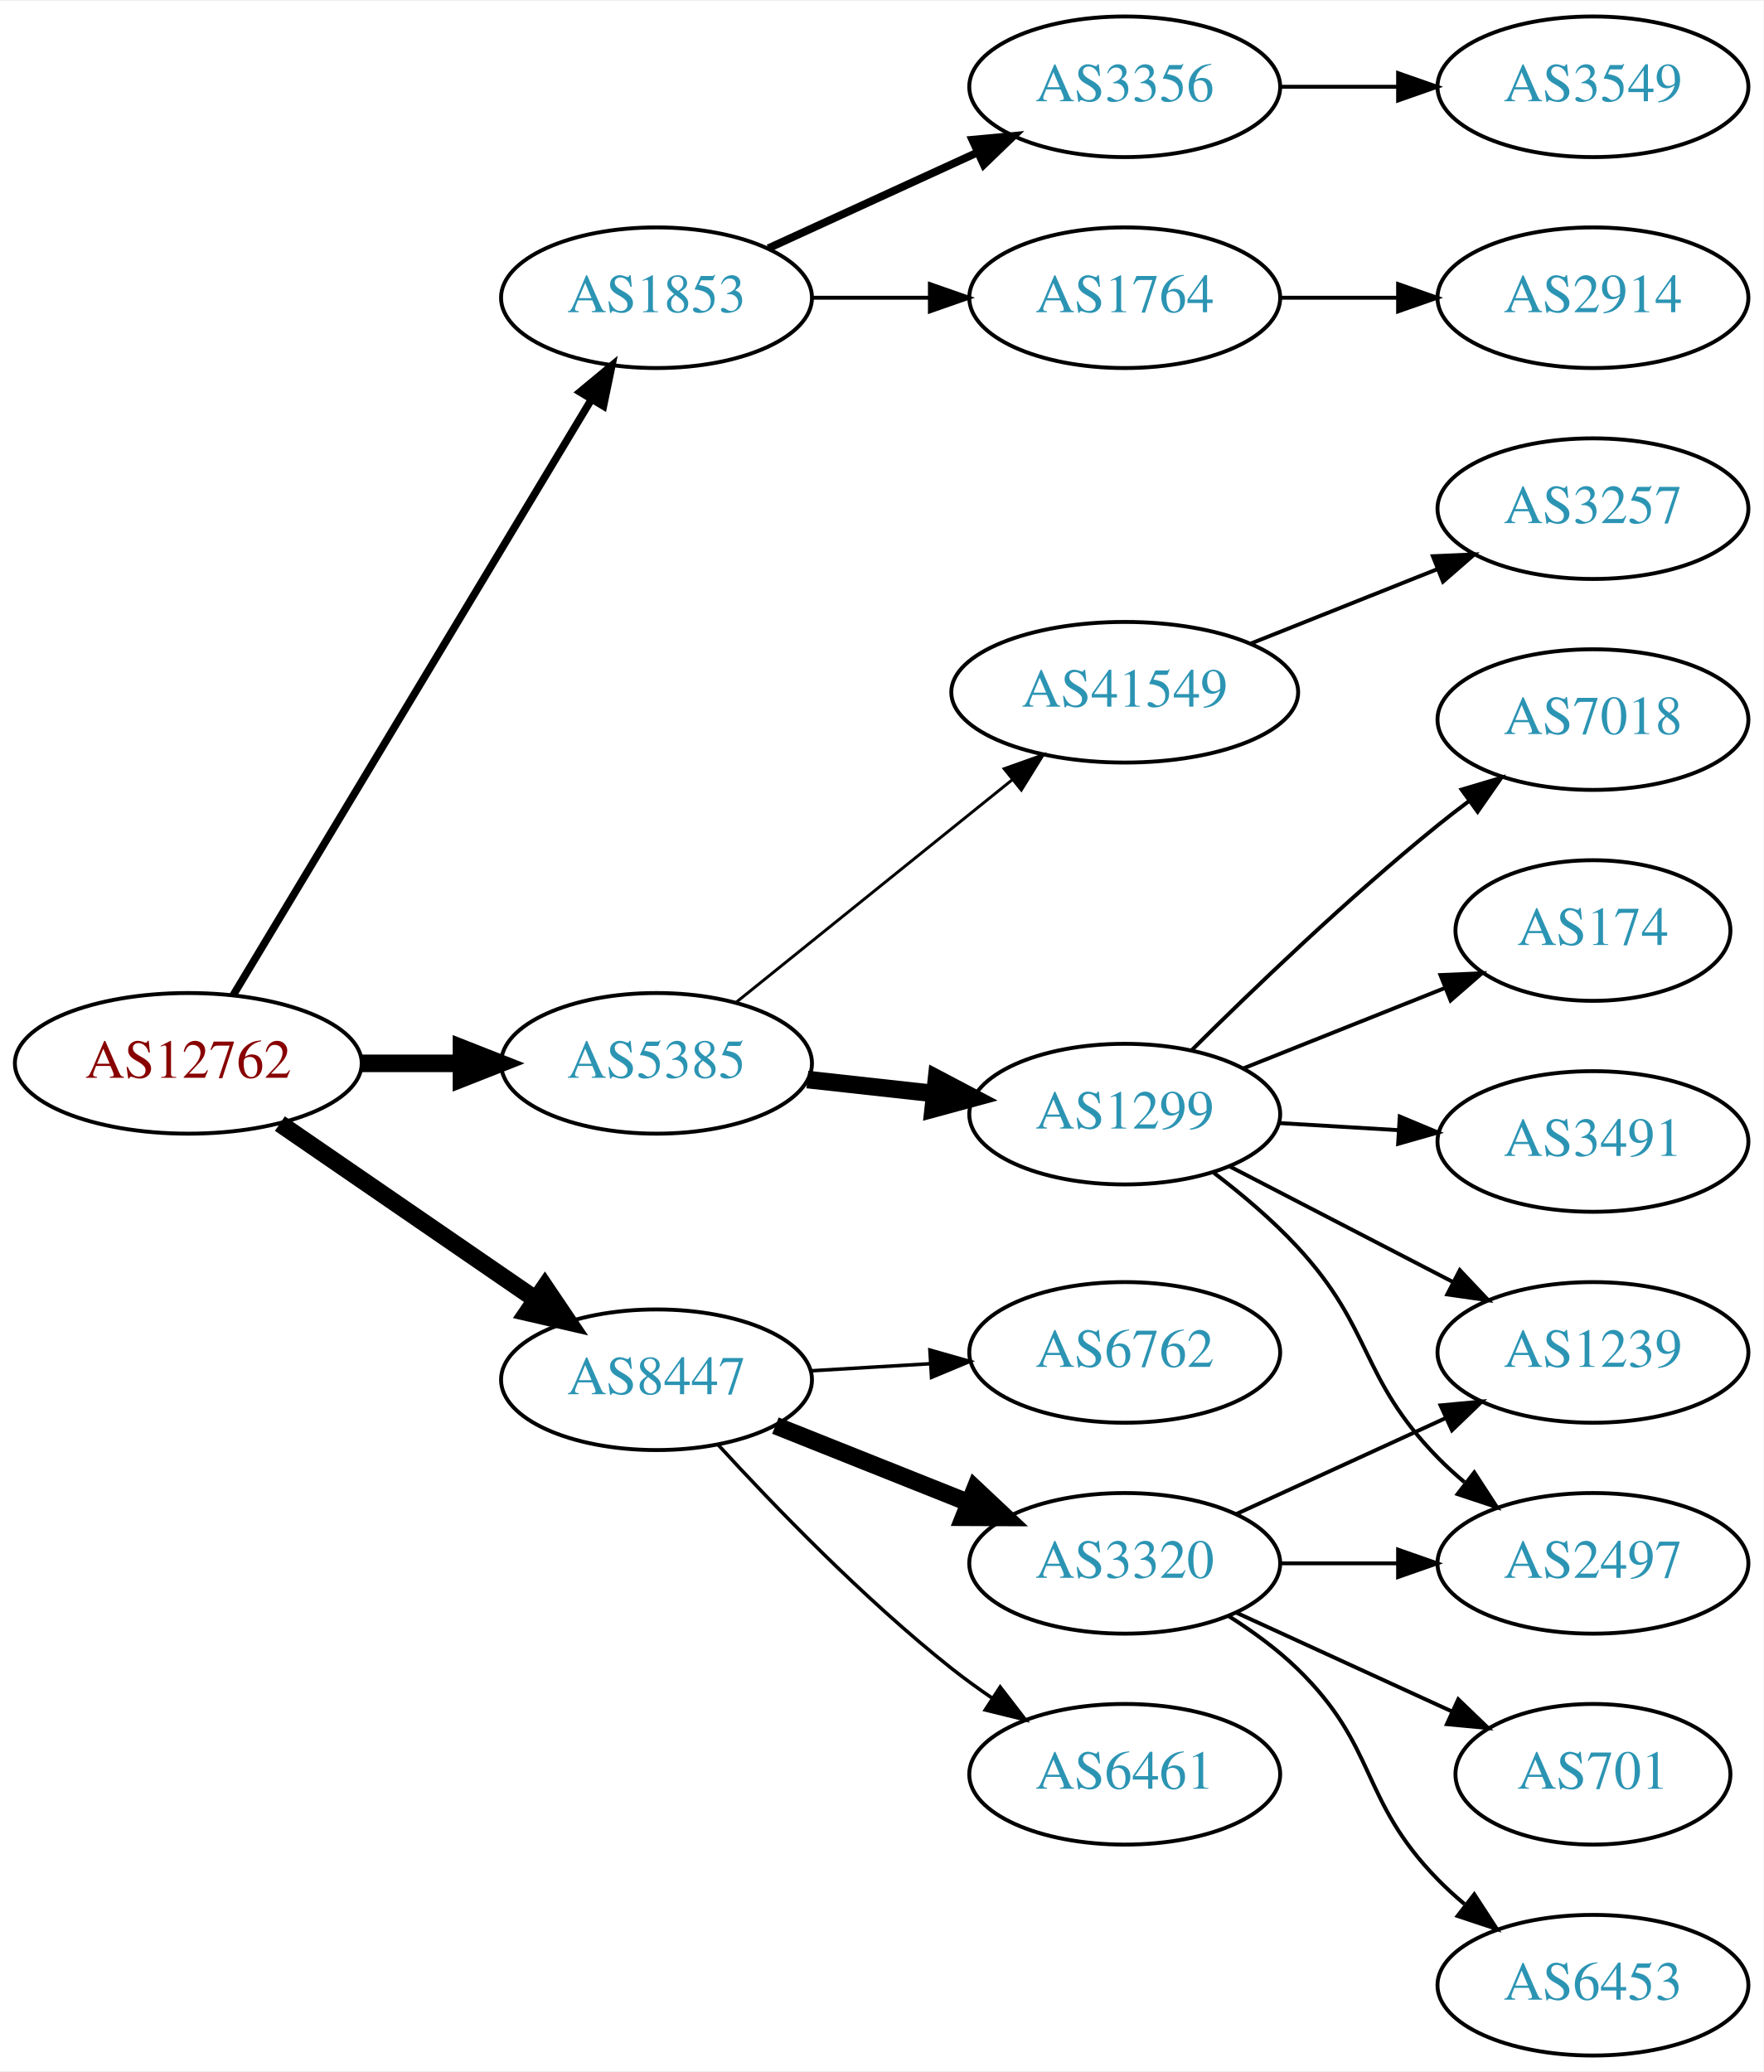
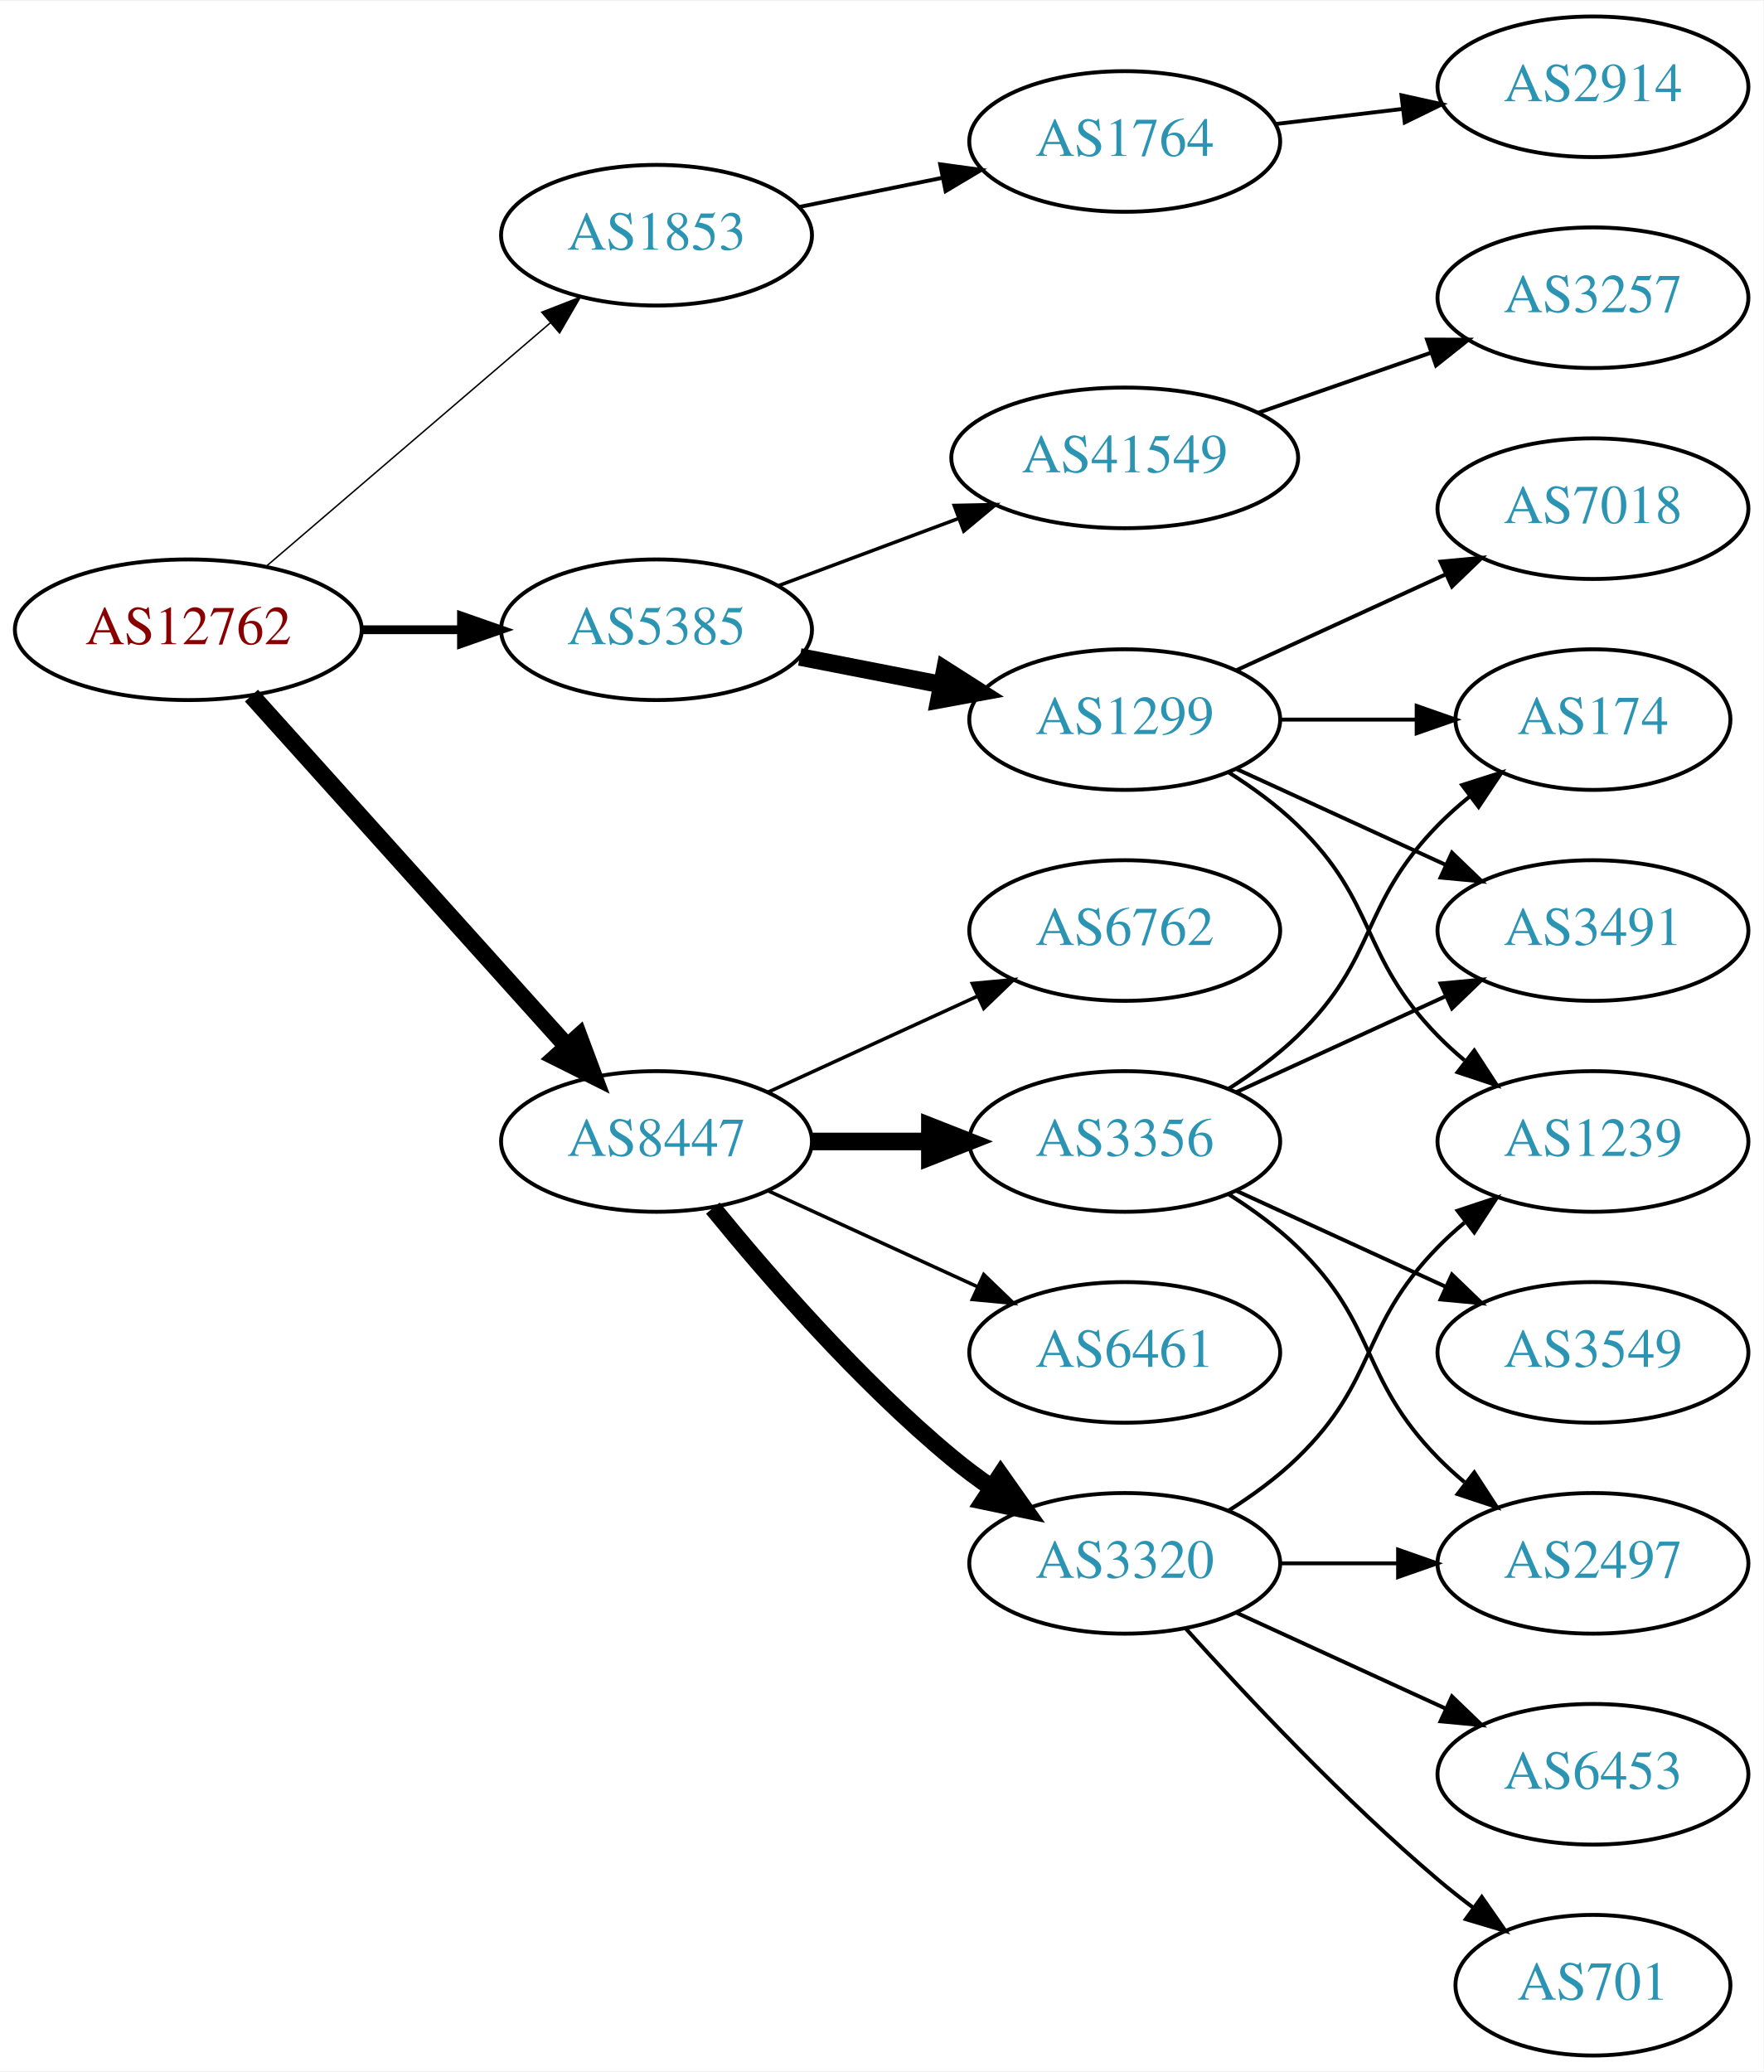
<svg xmlns="http://www.w3.org/2000/svg" xmlns:xlink="http://www.w3.org/1999/xlink" width="451pt" height="530pt" viewBox="0.00 0.00 451.37 530.00">
  <g id="graph0" class="graph" transform="scale(1 1) rotate(0) translate(4 526)">
    <polygon fill="white" stroke="none" points="-4,4 -4,-526 447.37,-526 447.37,4 -4,4" />
    <g id="node1" class="node">
      <g id="a_node1">
        <a xlink:href="/asn/12762" xlink:title="AS12762 ~ VTG-AT [AT]">
-           <ellipse fill="#ffffff" stroke="black" cx="44.196" cy="-254" rx="44.393" ry="18" />
-           <text text-anchor="middle" x="44.196" y="-250.3" font-family="Times,serif" font-size="14.00" fill="#880000">AS12762</text>
+           <ellipse fill="#ffffff" stroke="black" cx="44.196" cy="-365" rx="44.393" ry="18" />
+           <text text-anchor="middle" x="44.196" y="-361.3" font-family="Times,serif" font-size="14.00" fill="#880000">AS12762</text>
        </a>
      </g>
    </g>
    <g id="node2" class="node">
      <g id="a_node2">
        <a xlink:href="/asn/1853" xlink:title="AS1853 ~ ACOnet Backbone [AT]">
-           <ellipse fill="#ffffff" stroke="black" cx="164.039" cy="-450" rx="39.794" ry="18" />
-           <text text-anchor="middle" x="164.039" y="-446.3" font-family="Times,serif" font-size="14.00" fill="#2c94b3">AS1853</text>
+           <ellipse fill="#ffffff" stroke="black" cx="164.039" cy="-466" rx="39.794" ry="18" />
+           <text text-anchor="middle" x="164.039" y="-462.3" font-family="Times,serif" font-size="14.00" fill="#2c94b3">AS1853</text>
        </a>
      </g>
    </g>
    <g id="edge1" class="edge">
-       <path fill="none" stroke="black" stroke-width="1.929" d="M55.654,-271.394C76.4,-305.9 122.867,-383.186 147.315,-423.847" />
-       <polygon fill="black" stroke="black" stroke-width="1.929" points="144.452,-425.879 152.604,-432.645 150.451,-422.272 144.452,-425.879" />
+       <path fill="none" stroke="black" stroke-width="0.375" d="M64.129,-381.227C83.831,-398.113 114.826,-424.678 136.864,-443.566" />
+       <polygon fill="black" stroke="black" stroke-width="0.375" points="134.67,-446.296 144.541,-450.146 139.226,-440.981 134.67,-446.296" />
    </g>
    <g id="node3" class="node">
      <g id="a_node3">
        <a xlink:href="/asn/5385" xlink:title="AS5385 ~ Russmedia IT GmbH [AT]">
-           <ellipse fill="#ffffff" stroke="black" cx="164.039" cy="-254" rx="39.794" ry="18" />
-           <text text-anchor="middle" x="164.039" y="-250.3" font-family="Times,serif" font-size="14.00" fill="#2c94b3">AS5385</text>
+           <ellipse fill="#ffffff" stroke="black" cx="164.039" cy="-365" rx="39.794" ry="18" />
+           <text text-anchor="middle" x="164.039" y="-361.3" font-family="Times,serif" font-size="14.00" fill="#2c94b3">AS5385</text>
        </a>
      </g>
    </g>
    <g id="edge2" class="edge">
-       <path fill="none" stroke="black" stroke-width="4.5" d="M88.407,-254C96.72,-254 105.482,-254 113.965,-254" />
-       <polygon fill="black" stroke="black" stroke-width="4.5" points="114.123,-257.938 124.123,-254 114.123,-250.063 114.123,-257.938" />
+       <path fill="none" stroke="black" stroke-width="2.25" d="M88.407,-365C96.72,-365 105.482,-365 113.965,-365" />
+       <polygon fill="black" stroke="black" stroke-width="2.25" points="114.123,-368.5 124.123,-365 114.123,-361.5 114.123,-368.5" />
    </g>
    <g id="node4" class="node">
      <g id="a_node4">
        <a xlink:href="/asn/8447" xlink:title="AS8447 ~ A1 Telekom Austria AG [AT]">
-           <ellipse fill="#ffffff" stroke="black" cx="164.039" cy="-173" rx="39.794" ry="18" />
-           <text text-anchor="middle" x="164.039" y="-169.3" font-family="Times,serif" font-size="14.00" fill="#2c94b3">AS8447</text>
+           <ellipse fill="#ffffff" stroke="black" cx="164.039" cy="-234" rx="39.794" ry="18" />
+           <text text-anchor="middle" x="164.039" y="-230.3" font-family="Times,serif" font-size="14.00" fill="#2c94b3">AS8447</text>
        </a>
      </g>
    </g>
    <g id="edge3" class="edge">
-       <path fill="none" stroke="black" stroke-width="4.5" d="M67.639,-238.574C86.22,-225.802 112.781,-207.545 133.161,-193.537" />
-       <polygon fill="black" stroke="black" stroke-width="4.5" points="135.464,-196.731 141.475,-187.822 131.003,-190.242 135.464,-196.731" />
+       <path fill="none" stroke="black" stroke-width="4.5" d="M60.361,-348.142C80.867,-325.347 117.571,-284.544 141.089,-258.4" />
+       <polygon fill="black" stroke="black" stroke-width="4.5" points="144.172,-260.861 147.932,-250.793 138.317,-255.594 144.172,-260.861" />
    </g>
    <g id="node5" class="node">
      <g id="a_node5">
        <a xlink:href="/asn/1764" xlink:title="AS1764 ~ NEXTLAYER-AS [AT]">
-           <ellipse fill="#ffffff" stroke="black" cx="283.881" cy="-450" rx="39.794" ry="18" />
-           <text text-anchor="middle" x="283.881" y="-446.3" font-family="Times,serif" font-size="14.00" fill="#2c94b3">AS1764</text>
+           <ellipse fill="#ffffff" stroke="black" cx="283.881" cy="-490" rx="39.794" ry="18" />
+           <text text-anchor="middle" x="283.881" y="-486.3" font-family="Times,serif" font-size="14.00" fill="#2c94b3">AS1764</text>
        </a>
      </g>
    </g>
    <g id="edge4" class="edge">
-       <path fill="none" stroke="black" d="M203.951,-450C213.505,-450 223.854,-450 233.817,-450" />
-       <polygon fill="black" stroke="black" points="234.009,-453.5 244.009,-450 234.009,-446.5 234.009,-453.5" />
-     </g>
-     <g id="node6" class="node">
-       <g id="a_node6">
-         <a xlink:href="/asn/3356" xlink:title="AS3356 ~ Level 3 Parent, LLC [US]">
-           <ellipse fill="#ffffff" stroke="black" cx="283.881" cy="-504" rx="39.794" ry="18" />
-           <text text-anchor="middle" x="283.881" y="-500.3" font-family="Times,serif" font-size="14.00" fill="#2c94b3">AS3356</text>
-         </a>
-       </g>
-     </g>
-     <g id="edge5" class="edge">
-       <path fill="none" stroke="black" stroke-width="2" d="M192.667,-462.661C208.624,-469.973 228.895,-479.261 246.178,-487.181" />
-       <polygon fill="black" stroke="black" stroke-width="2" points="244.876,-490.435 255.425,-491.419 247.793,-484.071 244.876,-490.435" />
-     </g>
-     <g id="node9" class="node">
-       <g id="a_node9">
+       <path fill="none" stroke="black" d="M200.395,-473.201C211.942,-475.552 224.934,-478.198 237.132,-480.683" />
+       <polygon fill="black" stroke="black" points="236.645,-484.155 247.142,-482.721 238.042,-477.296 236.645,-484.155" />
+     </g>
+     <g id="node7" class="node">
+       <g id="a_node7">
        <a xlink:href="/asn/1299" xlink:title="AS1299 ~ Telia Carrier [EU]">
-           <ellipse fill="#ffffff" stroke="black" cx="283.881" cy="-241" rx="39.794" ry="18" />
-           <text text-anchor="middle" x="283.881" y="-237.3" font-family="Times,serif" font-size="14.00" fill="#2c94b3">AS1299</text>
-         </a>
-       </g>
-     </g>
-     <g id="edge8" class="edge">
-       <path fill="none" stroke="black" stroke-width="4.5" d="M202.649,-249.851C212.96,-248.713 224.277,-247.465 235.077,-246.274" />
-       <polygon fill="black" stroke="black" stroke-width="4.5" points="235.716,-250.165 245.224,-245.154 234.853,-242.337 235.716,-250.165" />
-     </g>
-     <g id="node10" class="node">
-       <g id="a_node10">
+           <ellipse fill="#ffffff" stroke="black" cx="283.881" cy="-342" rx="39.794" ry="18" />
+           <text text-anchor="middle" x="283.881" y="-338.3" font-family="Times,serif" font-size="14.00" fill="#2c94b3">AS1299</text>
+         </a>
+       </g>
+     </g>
+     <g id="edge6" class="edge">
+       <path fill="none" stroke="black" stroke-width="4.5" d="M200.715,-358.037C212.147,-355.806 224.968,-353.303 237.022,-350.951" />
+       <polygon fill="black" stroke="black" stroke-width="4.5" points="237.859,-354.799 246.919,-349.019 236.35,-347.07 237.859,-354.799" />
+     </g>
+     <g id="node8" class="node">
+       <g id="a_node8">
        <a xlink:href="/asn/41549" xlink:title="AS41549 ~ EWB-Cable-Network-AS [CH]">
-           <ellipse fill="#ffffff" stroke="black" cx="283.881" cy="-349" rx="44.393" ry="18" />
-           <text text-anchor="middle" x="283.881" y="-345.3" font-family="Times,serif" font-size="14.00" fill="#2c94b3">AS41549</text>
-         </a>
-       </g>
-     </g>
-     <g id="edge9" class="edge">
-       <path fill="none" stroke="black" stroke-width="0.75" d="M184.498,-269.687C203.743,-285.202 233.383,-309.096 255.101,-326.605" />
-       <polygon fill="black" stroke="black" stroke-width="0.75" points="253.017,-329.421 262.999,-332.972 257.411,-323.971 253.017,-329.421" />
-     </g>
-     <g id="node17" class="node">
-       <g id="a_node17">
-         <a xlink:href="/asn/6461" xlink:title="AS6461 ~ Zayo Bandwidth [US]">
-           <ellipse fill="#ffffff" stroke="black" cx="283.881" cy="-72" rx="39.794" ry="18" />
-           <text text-anchor="middle" x="283.881" y="-68.3" font-family="Times,serif" font-size="14.00" fill="#2c94b3">AS6461</text>
-         </a>
-       </g>
-     </g>
-     <g id="edge16" class="edge">
-       <path fill="none" stroke="black" stroke-width="0.9" d="M179.818,-156.34C194.239,-140.59 217.226,-116.788 239.685,-99 242.961,-96.406 246.499,-93.849 250.091,-91.405" />
-       <polygon fill="black" stroke="black" stroke-width="0.9" points="252.007,-94.334 258.472,-85.941 248.183,-88.47 252.007,-94.334" />
-     </g>
-     <g id="node18" class="node">
-       <g id="a_node18">
-         <a xlink:href="/asn/6762" xlink:title="AS6762 ~ TELECOM ITALIA SPARKLE S.p.A. [IT]">
-           <ellipse fill="#ffffff" stroke="black" cx="283.881" cy="-180" rx="39.794" ry="18" />
-           <text text-anchor="middle" x="283.881" y="-176.3" font-family="Times,serif" font-size="14.00" fill="#2c94b3">AS6762</text>
-         </a>
-       </g>
-     </g>
-     <g id="edge17" class="edge">
-       <path fill="none" stroke="black" stroke-width="0.9" d="M203.625,-175.292C213.391,-175.872 224.008,-176.503 234.202,-177.108" />
-       <polygon fill="black" stroke="black" stroke-width="0.9" points="234.018,-180.604 244.208,-177.703 234.434,-173.616 234.018,-180.604" />
-     </g>
-     <g id="node19" class="node">
-       <g id="a_node19">
+           <ellipse fill="#ffffff" stroke="black" cx="283.881" cy="-409" rx="44.393" ry="18" />
+           <text text-anchor="middle" x="283.881" y="-405.3" font-family="Times,serif" font-size="14.00" fill="#2c94b3">AS41549</text>
+         </a>
+       </g>
+     </g>
+     <g id="edge7" class="edge">
+       <path fill="none" stroke="black" stroke-width="0.9" d="M195.08,-376.217C209.065,-381.438 225.933,-387.737 241.131,-393.411" />
+       <polygon fill="black" stroke="black" stroke-width="0.9" points="240.237,-396.814 250.83,-397.033 242.686,-390.256 240.237,-396.814" />
+     </g>
+     <g id="node14" class="node">
+       <g id="a_node14">
        <a xlink:href="/asn/3320" xlink:title="AS3320 ~ DTAG [DE]">
          <ellipse fill="#ffffff" stroke="black" cx="283.881" cy="-126" rx="39.794" ry="18" />
          <text text-anchor="middle" x="283.881" y="-122.3" font-family="Times,serif" font-size="14.00" fill="#2c94b3">AS3320</text>
        </a>
      </g>
    </g>
-     <g id="edge18" class="edge">
-       <path fill="none" stroke="black" stroke-width="4.5" d="M194.471,-161.261C209.375,-155.317 227.671,-148.02 243.745,-141.609" />
-       <polygon fill="black" stroke="black" stroke-width="4.5" points="245.586,-145.114 253.415,-137.752 242.668,-137.799 245.586,-145.114" />
-     </g>
-     <g id="node7" class="node">
-       <g id="a_node7">
+     <g id="edge13" class="edge">
+       <path fill="none" stroke="black" stroke-width="4.5" d="M178.458,-216.935C192.572,-199.625 215.987,-172.655 239.685,-153 242.901,-150.332 246.402,-147.73 249.972,-145.259" />
+       <polygon fill="black" stroke="black" stroke-width="4.5" points="252.137,-148.548 258.329,-139.764 247.81,-141.968 252.137,-148.548" />
+     </g>
+     <g id="node15" class="node">
+       <g id="a_node15">
+         <a xlink:href="/asn/6461" xlink:title="AS6461 ~ Zayo Bandwidth [US]">
+           <ellipse fill="#ffffff" stroke="black" cx="283.881" cy="-180" rx="39.794" ry="18" />
+           <text text-anchor="middle" x="283.881" y="-176.3" font-family="Times,serif" font-size="14.00" fill="#2c94b3">AS6461</text>
+         </a>
+       </g>
+     </g>
+     <g id="edge14" class="edge">
+       <path fill="none" stroke="black" stroke-width="0.9" d="M192.667,-221.339C208.624,-214.027 228.895,-204.739 246.178,-196.819" />
+       <polygon fill="black" stroke="black" stroke-width="0.9" points="247.793,-199.929 255.425,-192.581 244.876,-193.565 247.793,-199.929" />
+     </g>
+     <g id="node16" class="node">
+       <g id="a_node16">
+         <a xlink:href="/asn/3356" xlink:title="AS3356 ~ Level 3 Parent, LLC [US]">
+           <ellipse fill="#ffffff" stroke="black" cx="283.881" cy="-234" rx="39.794" ry="18" />
+           <text text-anchor="middle" x="283.881" y="-230.3" font-family="Times,serif" font-size="14.00" fill="#2c94b3">AS3356</text>
+         </a>
+       </g>
+     </g>
+     <g id="edge15" class="edge">
+       <path fill="none" stroke="black" stroke-width="4.5" d="M203.951,-234C213.505,-234 223.854,-234 233.817,-234" />
+       <polygon fill="black" stroke="black" stroke-width="4.5" points="234.009,-237.938 244.009,-234 234.009,-230.063 234.009,-237.938" />
+     </g>
+     <g id="node17" class="node">
+       <g id="a_node17">
+         <a xlink:href="/asn/6762" xlink:title="AS6762 ~ TELECOM ITALIA SPARKLE S.p.A. [IT]">
+           <ellipse fill="#ffffff" stroke="black" cx="283.881" cy="-288" rx="39.794" ry="18" />
+           <text text-anchor="middle" x="283.881" y="-284.3" font-family="Times,serif" font-size="14.00" fill="#2c94b3">AS6762</text>
+         </a>
+       </g>
+     </g>
+     <g id="edge16" class="edge">
+       <path fill="none" stroke="black" stroke-width="0.9" d="M192.667,-246.661C208.624,-253.973 228.895,-263.261 246.178,-271.181" />
+       <polygon fill="black" stroke="black" stroke-width="0.9" points="244.876,-274.435 255.425,-275.419 247.793,-268.071 244.876,-274.435" />
+     </g>
+     <g id="node6" class="node">
+       <g id="a_node6">
        <a xlink:href="/asn/2914" xlink:title="AS2914 ~ NTT America, Inc. [US]">
-           <ellipse fill="#ffffff" stroke="black" cx="403.724" cy="-450" rx="39.794" ry="18" />
-           <text text-anchor="middle" x="403.724" y="-446.3" font-family="Times,serif" font-size="14.00" fill="#2c94b3">AS2914</text>
-         </a>
-       </g>
-     </g>
-     <g id="edge6" class="edge">
-       <path fill="none" stroke="black" d="M323.794,-450C333.347,-450 343.697,-450 353.659,-450" />
-       <polygon fill="black" stroke="black" points="353.852,-453.5 363.852,-450 353.852,-446.5 353.852,-453.5" />
-     </g>
-     <g id="node8" class="node">
-       <g id="a_node8">
-         <a xlink:href="/asn/3549" xlink:title="AS3549 ~ Level 3 Parent, LLC [US]">
          <ellipse fill="#ffffff" stroke="black" cx="403.724" cy="-504" rx="39.794" ry="18" />
-           <text text-anchor="middle" x="403.724" y="-500.3" font-family="Times,serif" font-size="14.00" fill="#2c94b3">AS3549</text>
-         </a>
-       </g>
-     </g>
-     <g id="edge7" class="edge">
-       <path fill="none" stroke="black" d="M323.794,-504C333.347,-504 343.697,-504 353.659,-504" />
-       <polygon fill="black" stroke="black" points="353.852,-507.5 363.852,-504 353.852,-500.5 353.852,-507.5" />
+           <text text-anchor="middle" x="403.724" y="-500.3" font-family="Times,serif" font-size="14.00" fill="#2c94b3">AS2914</text>
+         </a>
+       </g>
+     </g>
+     <g id="edge5" class="edge">
+       <path fill="none" stroke="black" d="M322.491,-494.468C332.802,-495.693 344.12,-497.038 354.92,-498.321" />
+       <polygon fill="black" stroke="black" points="354.724,-501.822 365.067,-499.526 355.55,-494.871 354.724,-501.822" />
+     </g>
+     <g id="node9" class="node">
+       <g id="a_node9">
+         <a xlink:href="/asn/1239" xlink:title="AS1239 ~ Sprint [US]">
+           <ellipse fill="#ffffff" stroke="black" cx="403.724" cy="-234" rx="39.794" ry="18" />
+           <text text-anchor="middle" x="403.724" y="-230.3" font-family="Times,serif" font-size="14.00" fill="#2c94b3">AS1239</text>
+         </a>
+       </g>
+     </g>
+     <g id="edge8" class="edge">
+       <path fill="none" stroke="black" d="M310.41,-328.538C316.573,-324.638 322.875,-320.052 328.077,-315 348.771,-294.906 343.905,-281.617 364.077,-261 366.17,-258.861 368.453,-256.782 370.83,-254.79" />
+       <polygon fill="black" stroke="black" points="373.349,-257.268 379.13,-248.389 369.074,-251.725 373.349,-257.268" />
+     </g>
+     <g id="node10" class="node">
+       <g id="a_node10">
+         <a xlink:href="/asn/3491" xlink:title="AS3491 ~ PCCW Global, Inc. [US]">
+           <ellipse fill="#ffffff" stroke="black" cx="403.724" cy="-288" rx="39.794" ry="18" />
+           <text text-anchor="middle" x="403.724" y="-284.3" font-family="Times,serif" font-size="14.00" fill="#2c94b3">AS3491</text>
+         </a>
+       </g>
+     </g>
+     <g id="edge9" class="edge">
+       <path fill="none" stroke="black" d="M312.51,-329.339C328.467,-322.027 348.738,-312.739 366.02,-304.819" />
+       <polygon fill="black" stroke="black" points="367.635,-307.929 375.268,-300.581 364.719,-301.565 367.635,-307.929" />
    </g>
    <g id="node11" class="node">
      <g id="a_node11">
+         <a xlink:href="/asn/174" xlink:title="AS174 ~ Cogent Communications [US]">
+           <ellipse fill="#ffffff" stroke="black" cx="403.724" cy="-342" rx="35.194" ry="18" />
+           <text text-anchor="middle" x="403.724" y="-338.3" font-family="Times,serif" font-size="14.00" fill="#2c94b3">AS174</text>
+         </a>
+       </g>
+     </g>
+     <g id="edge10" class="edge">
+       <path fill="none" stroke="black" d="M323.794,-342C334.881,-342 347.04,-342 358.422,-342" />
+       <polygon fill="black" stroke="black" points="358.604,-345.5 368.604,-342 358.604,-338.5 358.604,-345.5" />
+     </g>
+     <g id="node12" class="node">
+       <g id="a_node12">
+         <a xlink:href="/asn/7018" xlink:title="AS7018 ~ AT&amp;T Services, Inc. [US]">
+           <ellipse fill="#ffffff" stroke="black" cx="403.724" cy="-396" rx="39.794" ry="18" />
+           <text text-anchor="middle" x="403.724" y="-392.3" font-family="Times,serif" font-size="14.00" fill="#2c94b3">AS7018</text>
+         </a>
+       </g>
+     </g>
+     <g id="edge11" class="edge">
+       <path fill="none" stroke="black" d="M312.51,-354.661C328.467,-361.973 348.738,-371.261 366.02,-379.181" />
+       <polygon fill="black" stroke="black" points="364.719,-382.435 375.268,-383.419 367.635,-376.071 364.719,-382.435" />
+     </g>
+     <g id="node13" class="node">
+       <g id="a_node13">
+         <a xlink:href="/asn/3257" xlink:title="AS3257 ~ GTT [DE]">
+           <ellipse fill="#ffffff" stroke="black" cx="403.724" cy="-450" rx="39.794" ry="18" />
+           <text text-anchor="middle" x="403.724" y="-446.3" font-family="Times,serif" font-size="14.00" fill="#2c94b3">AS3257</text>
+         </a>
+       </g>
+     </g>
+     <g id="edge12" class="edge">
+       <path fill="none" stroke="black" d="M318.021,-420.53C331.738,-425.302 347.777,-430.883 362.187,-435.896" />
+       <polygon fill="black" stroke="black" points="361.259,-439.279 371.853,-439.26 363.559,-432.668 361.259,-439.279" />
+     </g>
+     <g id="edge20" class="edge">
+       <path fill="none" stroke="black" d="M310.41,-139.462C316.573,-143.362 322.875,-147.948 328.077,-153 348.771,-173.094 343.905,-186.383 364.077,-207 366.17,-209.139 368.453,-211.218 370.83,-213.21" />
+       <polygon fill="black" stroke="black" points="369.074,-216.275 379.13,-219.611 373.349,-210.732 369.074,-216.275" />
+     </g>
+     <g id="node18" class="node">
+       <g id="a_node18">
+         <a xlink:href="/asn/6453" xlink:title="AS6453 ~ TATA COMMUNICATIONS (AMERICA) INC [US]">
+           <ellipse fill="#ffffff" stroke="black" cx="403.724" cy="-72" rx="39.794" ry="18" />
+           <text text-anchor="middle" x="403.724" y="-68.3" font-family="Times,serif" font-size="14.00" fill="#2c94b3">AS6453</text>
+         </a>
+       </g>
+     </g>
+     <g id="edge17" class="edge">
+       <path fill="none" stroke="black" d="M312.51,-113.339C328.467,-106.027 348.738,-96.739 366.02,-88.819" />
+       <polygon fill="black" stroke="black" points="367.635,-91.929 375.268,-84.581 364.719,-85.565 367.635,-91.929" />
+     </g>
+     <g id="node19" class="node">
+       <g id="a_node19">
        <a xlink:href="/asn/2497" xlink:title="AS2497 ~ Internet Initiative Japan Inc. [JP]">
          <ellipse fill="#ffffff" stroke="black" cx="403.724" cy="-126" rx="39.794" ry="18" />
          <text text-anchor="middle" x="403.724" y="-122.3" font-family="Times,serif" font-size="14.00" fill="#2c94b3">AS2497</text>
        </a>
      </g>
    </g>
-     <g id="edge10" class="edge">
-       <path fill="none" stroke="black" d="M306.679,-225.982C313.912,-220.461 321.73,-213.869 328.077,-207 347.654,-185.816 343.905,-173.617 364.077,-153 366.17,-150.861 368.453,-148.782 370.83,-146.79" />
-       <polygon fill="black" stroke="black" points="373.349,-149.268 379.13,-140.389 369.074,-143.725 373.349,-149.268" />
-     </g>
-     <g id="node12" class="node">
-       <g id="a_node12">
-         <a xlink:href="/asn/174" xlink:title="AS174 ~ Cogent Communications [US]">
-           <ellipse fill="#ffffff" stroke="black" cx="403.724" cy="-288" rx="35.194" ry="18" />
-           <text text-anchor="middle" x="403.724" y="-284.3" font-family="Times,serif" font-size="14.00" fill="#2c94b3">AS174</text>
-         </a>
-       </g>
-     </g>
-     <g id="edge11" class="edge">
-       <path fill="none" stroke="black" d="M314.314,-252.739C329.928,-258.967 349.266,-266.679 365.87,-273.301" />
-       <polygon fill="black" stroke="black" points="364.697,-276.601 375.282,-277.055 367.29,-270.1 364.697,-276.601" />
-     </g>
-     <g id="node13" class="node">
-       <g id="a_node13">
-         <a xlink:href="/asn/3491" xlink:title="AS3491 ~ PCCW Global, Inc. [US]">
-           <ellipse fill="#ffffff" stroke="black" cx="403.724" cy="-234" rx="39.794" ry="18" />
-           <text text-anchor="middle" x="403.724" y="-230.3" font-family="Times,serif" font-size="14.00" fill="#2c94b3">AS3491</text>
-         </a>
-       </g>
-     </g>
-     <g id="edge12" class="edge">
-       <path fill="none" stroke="black" d="M323.467,-238.708C333.234,-238.128 343.85,-237.497 354.044,-236.892" />
-       <polygon fill="black" stroke="black" points="354.276,-240.384 364.051,-236.297 353.861,-233.396 354.276,-240.384" />
-     </g>
-     <g id="node14" class="node">
-       <g id="a_node14">
-         <a xlink:href="/asn/1239" xlink:title="AS1239 ~ Sprint [US]">
-           <ellipse fill="#ffffff" stroke="black" cx="403.724" cy="-180" rx="39.794" ry="18" />
-           <text text-anchor="middle" x="403.724" y="-176.3" font-family="Times,serif" font-size="14.00" fill="#2c94b3">AS1239</text>
-         </a>
-       </g>
-     </g>
-     <g id="edge13" class="edge">
-       <path fill="none" stroke="black" d="M310.742,-227.613C327.551,-218.913 349.666,-207.465 367.999,-197.975" />
-       <polygon fill="black" stroke="black" points="369.651,-201.061 376.923,-193.355 366.433,-194.844 369.651,-201.061" />
-     </g>
-     <g id="node15" class="node">
-       <g id="a_node15">
-         <a xlink:href="/asn/7018" xlink:title="AS7018 ~ AT&amp;T Services, Inc. [US]">
-           <ellipse fill="#ffffff" stroke="black" cx="403.724" cy="-342" rx="39.794" ry="18" />
-           <text text-anchor="middle" x="403.724" y="-338.3" font-family="Times,serif" font-size="14.00" fill="#2c94b3">AS7018</text>
-         </a>
-       </g>
-     </g>
-     <g id="edge14" class="edge">
-       <path fill="none" stroke="black" d="M300.951,-257.3C316.532,-272.788 341.117,-296.408 364.077,-315 366.622,-317.06 369.314,-319.136 372.047,-321.172" />
-       <polygon fill="black" stroke="black" points="370.101,-324.084 380.256,-327.105 374.202,-318.411 370.101,-324.084" />
-     </g>
-     <g id="node16" class="node">
-       <g id="a_node16">
-         <a xlink:href="/asn/3257" xlink:title="AS3257 ~ GTT [DE]">
-           <ellipse fill="#ffffff" stroke="black" cx="403.724" cy="-396" rx="39.794" ry="18" />
-           <text text-anchor="middle" x="403.724" y="-392.3" font-family="Times,serif" font-size="14.00" fill="#2c94b3">AS3257</text>
-         </a>
-       </g>
-     </g>
-     <g id="edge15" class="edge">
-       <path fill="none" stroke="black" d="M316.151,-361.472C330.833,-367.327 348.476,-374.364 363.994,-380.553" />
-       <polygon fill="black" stroke="black" points="362.751,-383.825 373.336,-384.279 365.344,-377.323 362.751,-383.825" />
-     </g>
-     <g id="edge22" class="edge">
+     <g id="edge18" class="edge">
      <path fill="none" stroke="black" d="M323.794,-126C333.347,-126 343.697,-126 353.659,-126" />
      <polygon fill="black" stroke="black" points="353.852,-129.5 363.852,-126 353.852,-122.5 353.852,-129.5" />
-     </g>
-     <g id="edge19" class="edge">
-       <path fill="none" stroke="black" d="M312.51,-138.661C328.467,-145.973 348.738,-155.261 366.02,-163.181" />
-       <polygon fill="black" stroke="black" points="364.719,-166.435 375.268,-167.419 367.635,-160.071 364.719,-166.435" />
    </g>
    <g id="node20" class="node">
      <g id="a_node20">
        <a xlink:href="/asn/701" xlink:title="AS701 ~ UUNET [US]">
-           <ellipse fill="#ffffff" stroke="black" cx="403.724" cy="-72" rx="35.194" ry="18" />
-           <text text-anchor="middle" x="403.724" y="-68.3" font-family="Times,serif" font-size="14.00" fill="#2c94b3">AS701</text>
-         </a>
-       </g>
-     </g>
-     <g id="edge20" class="edge">
-       <path fill="none" stroke="black" d="M312.51,-113.339C328.926,-105.817 349.908,-96.202 367.505,-88.139" />
-       <polygon fill="black" stroke="black" points="369.249,-91.189 376.882,-83.842 366.333,-84.826 369.249,-91.189" />
+           <ellipse fill="#ffffff" stroke="black" cx="403.724" cy="-18" rx="35.194" ry="18" />
+           <text text-anchor="middle" x="403.724" y="-14.3" font-family="Times,serif" font-size="14.00" fill="#2c94b3">AS701</text>
+         </a>
+       </g>
+     </g>
+     <g id="edge19" class="edge">
+       <path fill="none" stroke="black" d="M299.527,-109.275C314.828,-92.235 339.925,-65.477 364.077,-45 366.93,-42.582 369.995,-40.167 373.106,-37.831" />
+       <polygon fill="black" stroke="black" points="375.279,-40.578 381.334,-31.884 371.179,-34.905 375.279,-40.578" />
+     </g>
+     <g id="edge23" class="edge">
+       <path fill="none" stroke="black" d="M312.51,-246.661C328.467,-253.973 348.738,-263.261 366.02,-271.181" />
+       <polygon fill="black" stroke="black" points="364.719,-274.435 375.268,-275.419 367.635,-268.071 364.719,-274.435" />
+     </g>
+     <g id="edge22" class="edge">
+       <path fill="none" stroke="black" d="M310.41,-247.462C316.573,-251.362 322.875,-255.948 328.077,-261 348.771,-281.094 343.905,-294.383 364.077,-315 366.556,-317.534 369.303,-319.983 372.156,-322.304" />
+       <polygon fill="black" stroke="black" points="370.247,-325.248 380.341,-328.468 374.458,-319.657 370.247,-325.248" />
+     </g>
+     <g id="edge24" class="edge">
+       <path fill="none" stroke="black" d="M310.41,-220.538C316.573,-216.638 322.875,-212.052 328.077,-207 348.771,-186.906 343.905,-173.617 364.077,-153 366.17,-150.861 368.453,-148.782 370.83,-146.79" />
+       <polygon fill="black" stroke="black" points="373.349,-149.268 379.13,-140.389 369.074,-143.725 373.349,-149.268" />
    </g>
    <g id="node21" class="node">
      <g id="a_node21">
-         <a xlink:href="/asn/6453" xlink:title="AS6453 ~ TATA COMMUNICATIONS (AMERICA) INC [US]">
-           <ellipse fill="#ffffff" stroke="black" cx="403.724" cy="-18" rx="39.794" ry="18" />
-           <text text-anchor="middle" x="403.724" y="-14.3" font-family="Times,serif" font-size="14.00" fill="#2c94b3">AS6453</text>
+         <a xlink:href="/asn/3549" xlink:title="AS3549 ~ Level 3 Parent, LLC [US]">
+           <ellipse fill="#ffffff" stroke="black" cx="403.724" cy="-180" rx="39.794" ry="18" />
+           <text text-anchor="middle" x="403.724" y="-176.3" font-family="Times,serif" font-size="14.00" fill="#2c94b3">AS3549</text>
        </a>
      </g>
    </g>
    <g id="edge21" class="edge">
-       <path fill="none" stroke="black" d="M310.41,-112.538C316.573,-108.638 322.875,-104.052 328.077,-99 348.771,-78.906 343.905,-65.617 364.077,-45 366.17,-42.861 368.453,-40.782 370.83,-38.79" />
-       <polygon fill="black" stroke="black" points="373.349,-41.268 379.13,-32.389 369.074,-35.725 373.349,-41.268" />
+       <path fill="none" stroke="black" d="M312.51,-221.339C328.467,-214.027 348.738,-204.739 366.02,-196.819" />
+       <polygon fill="black" stroke="black" points="367.635,-199.929 375.268,-192.581 364.719,-193.565 367.635,-199.929" />
    </g>
  </g>
</svg>
